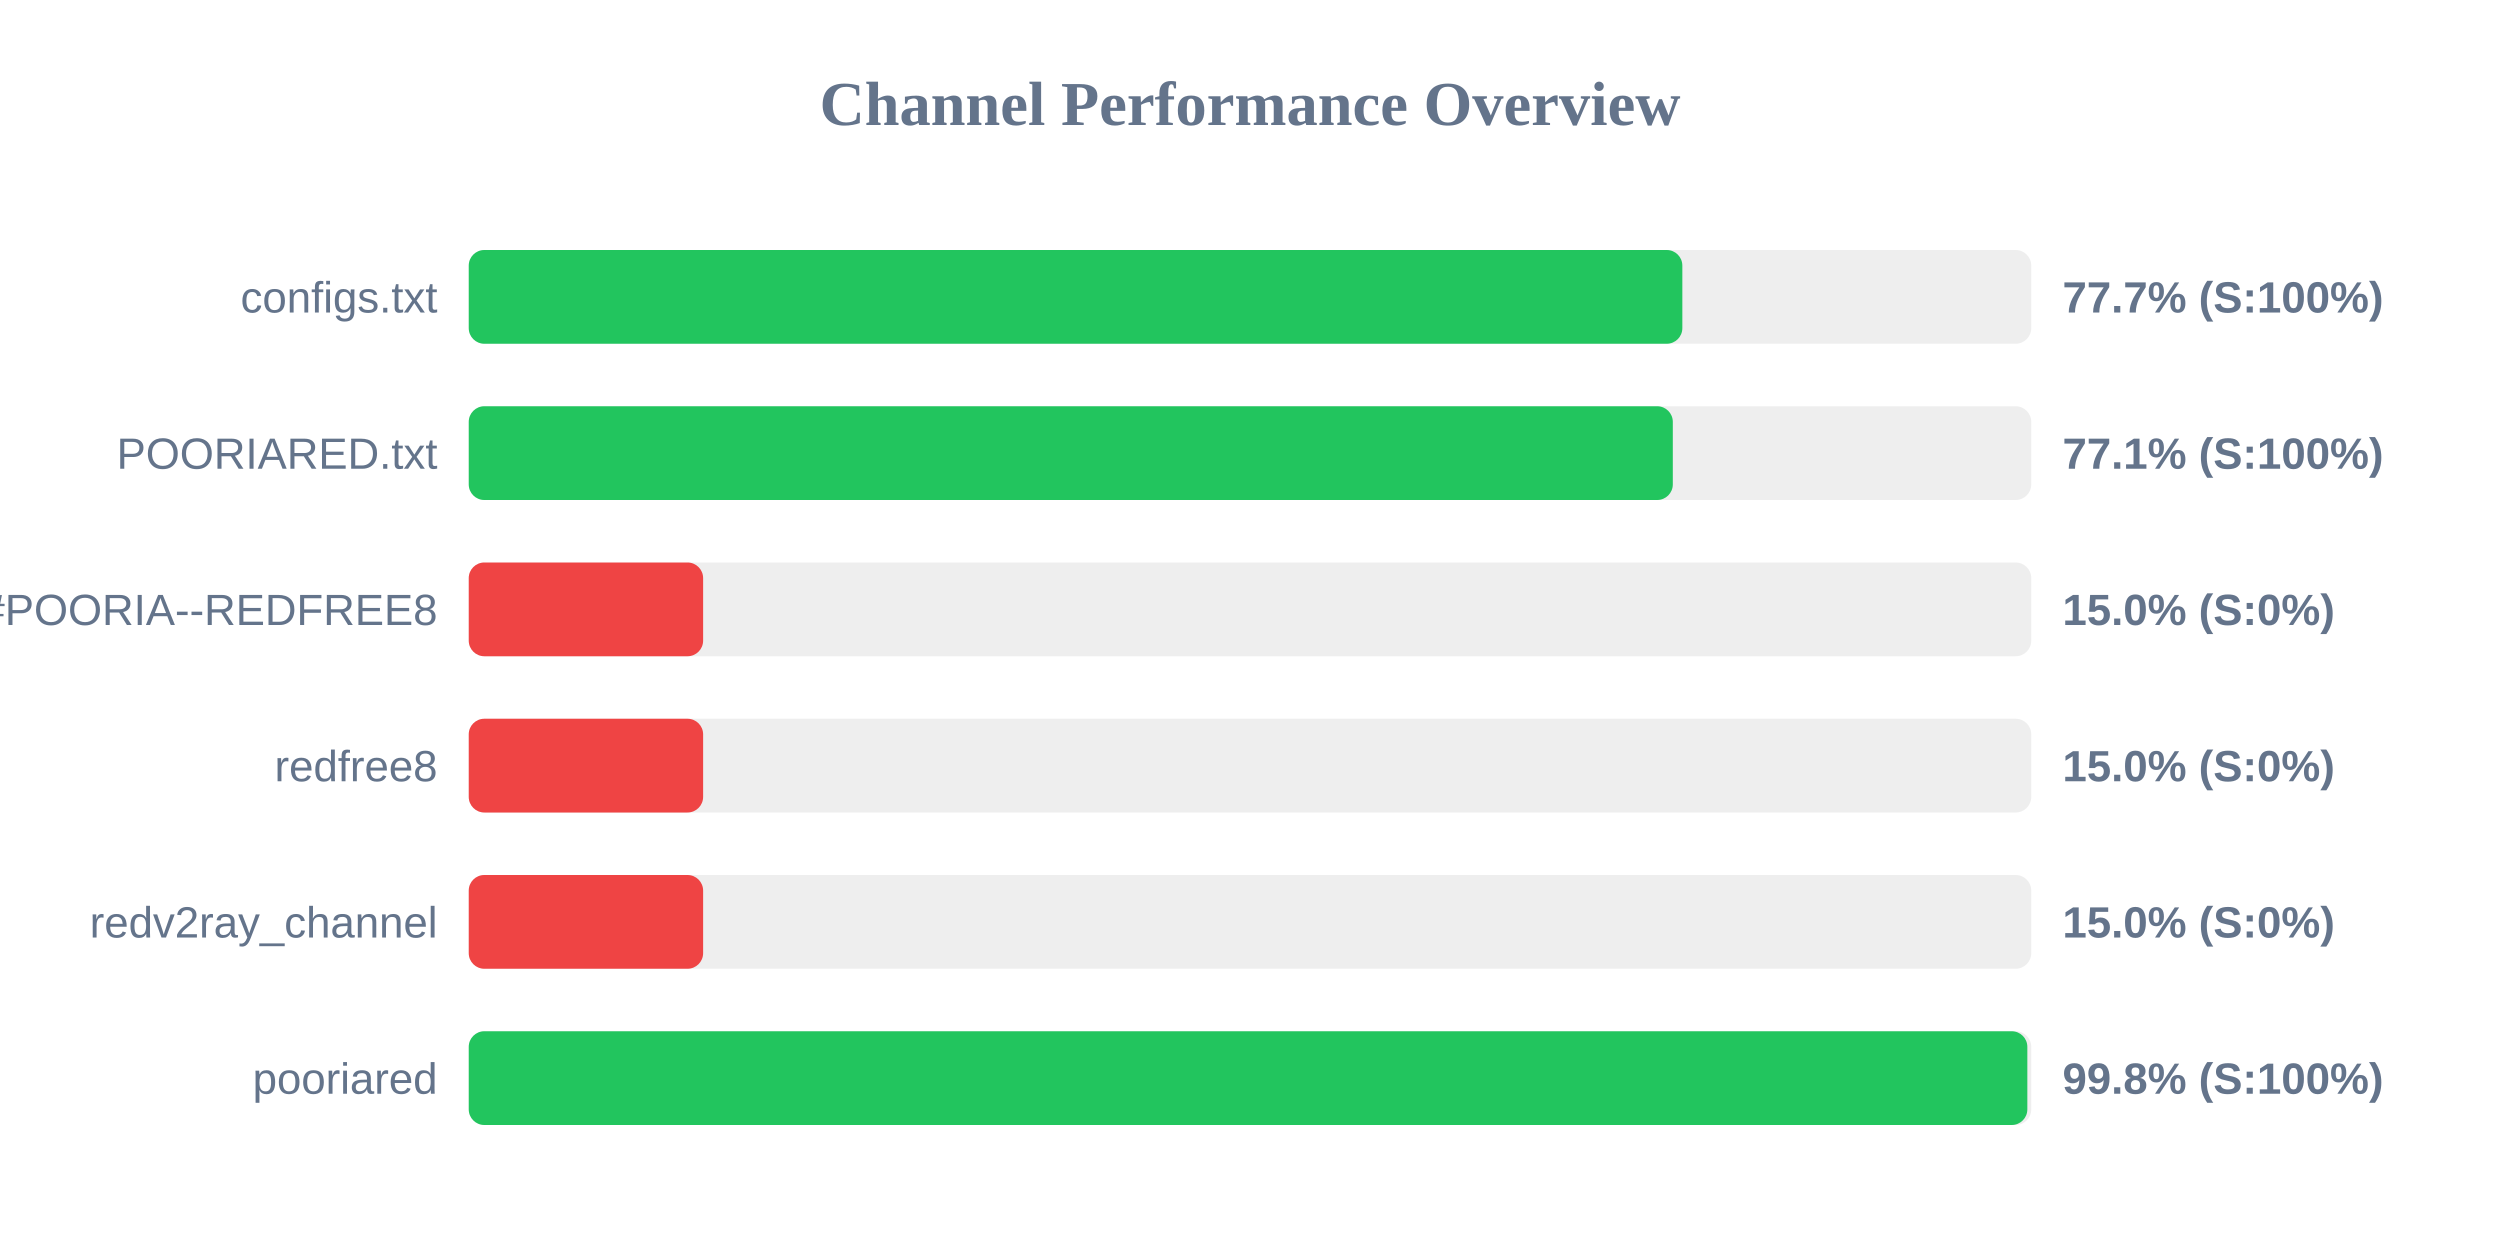
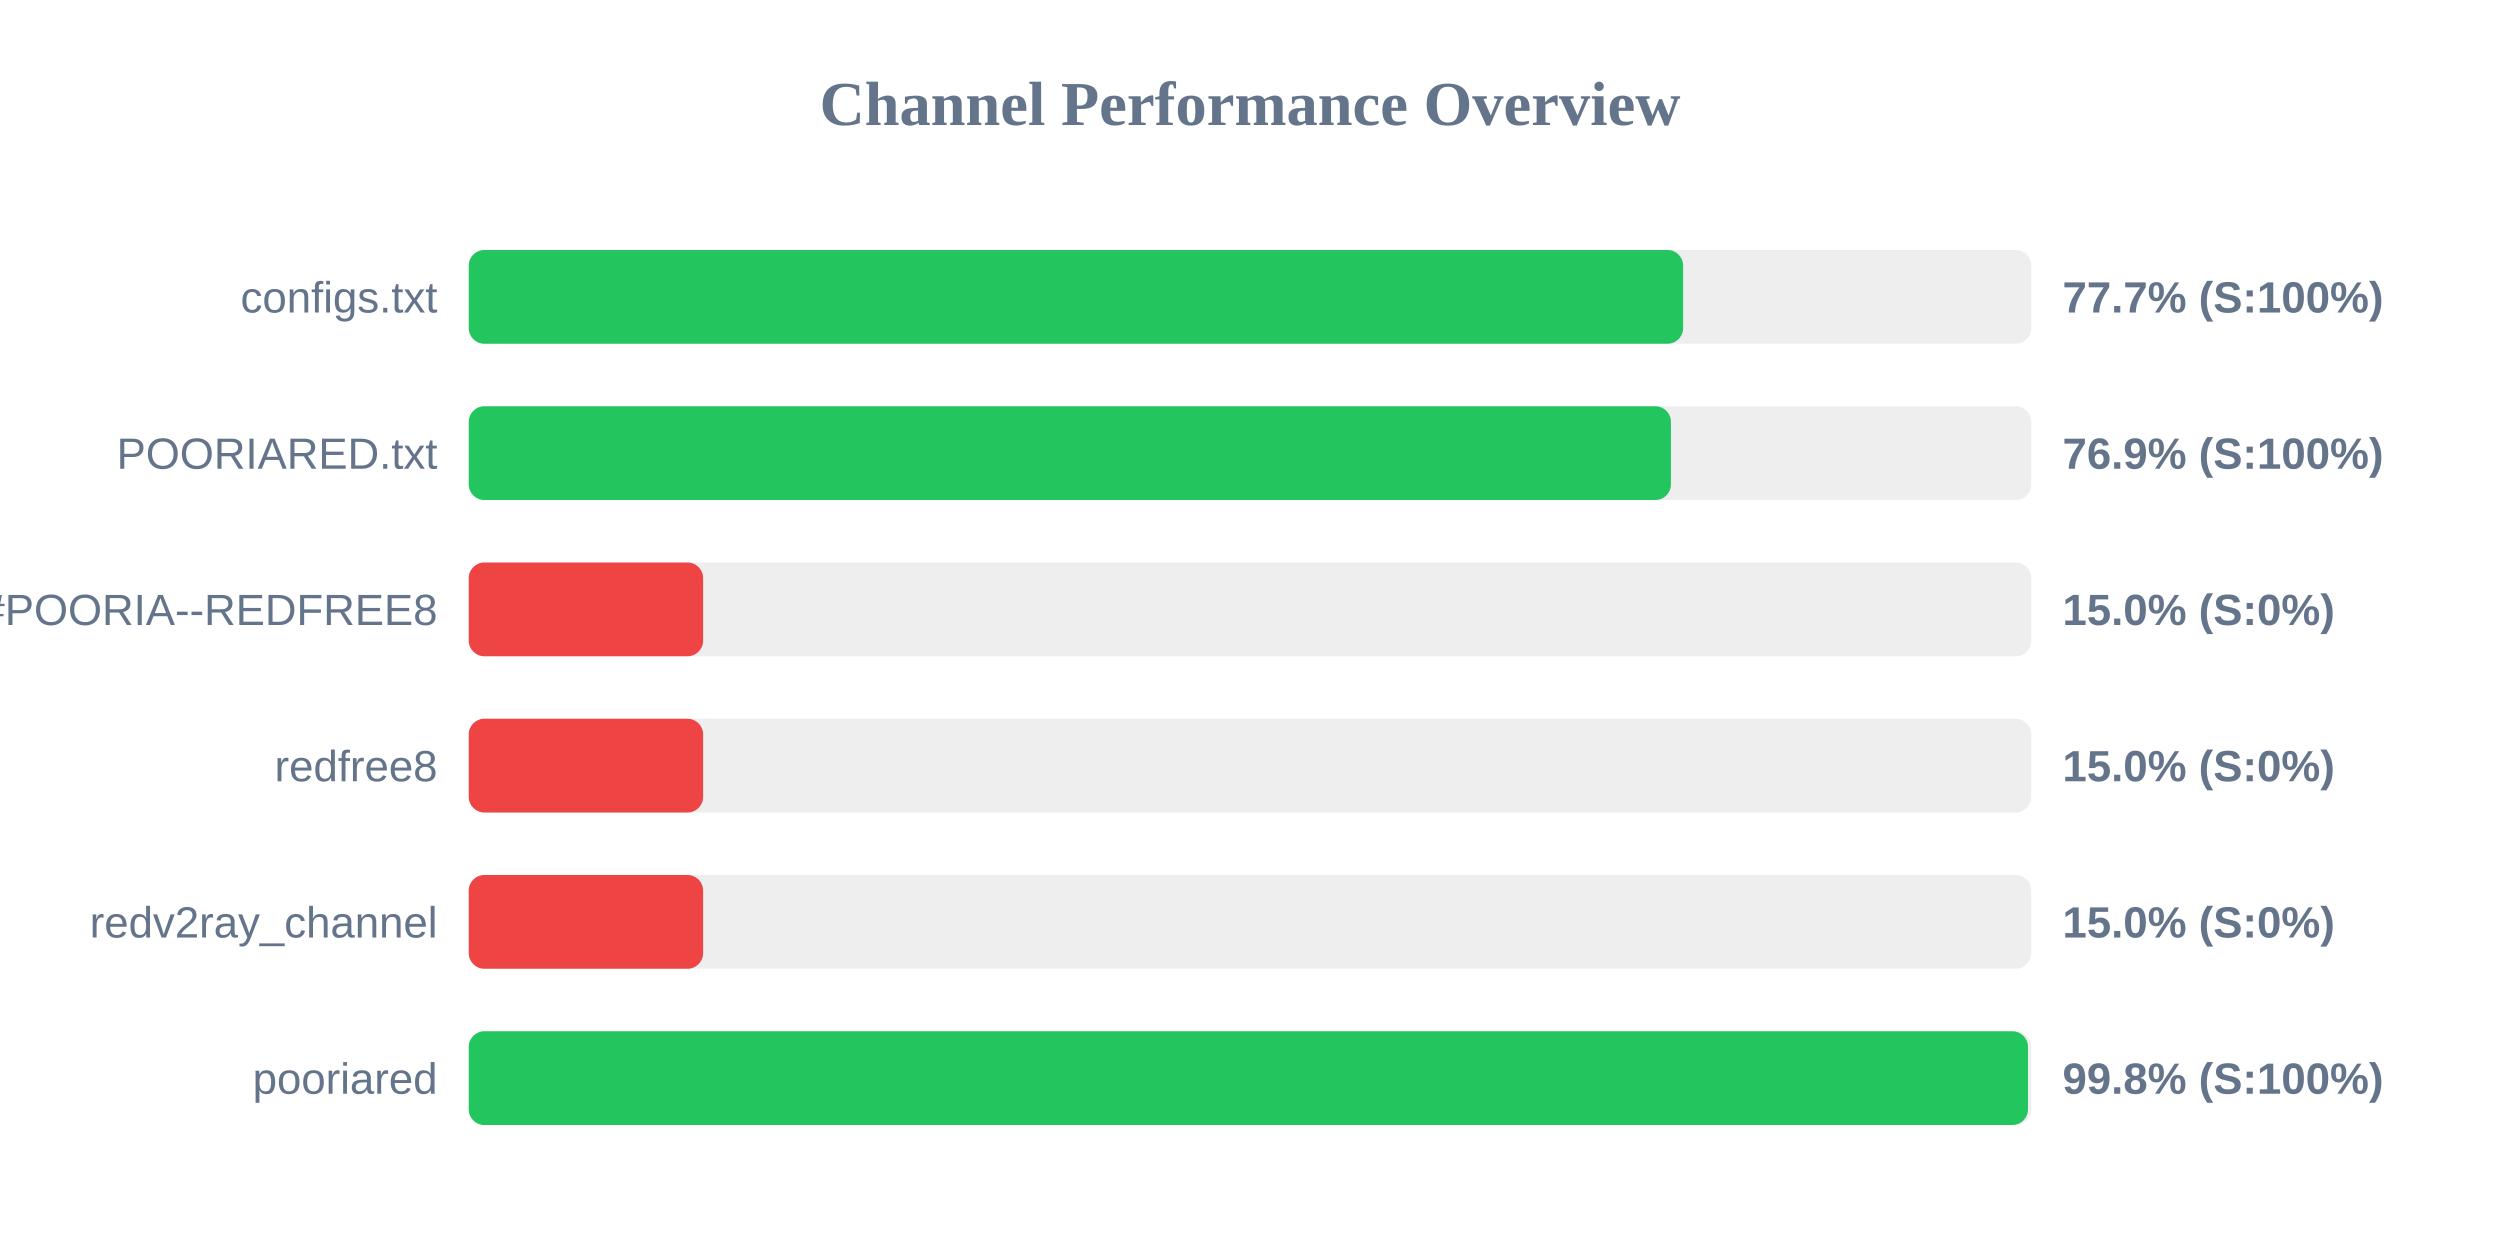
<svg xmlns="http://www.w3.org/2000/svg" width="800" height="400" version="1.1">
  <style>
        .row { font: 14px Arial; fill: #64748b; }
        .score { font: bold 14px Arial; fill: #64748b; }
    </style>
  <text x="400" y="40" text-anchor="middle" font-size="20px" font-weight="bold" fill="#64748b">Channel Performance Overview</text>
  <rect x="150" y="80" width="500" height="30" fill="#eee" rx="5" />
-   <rect x="150" y="80" width="388.35" height="30" fill="#22c55e" rx="5" />
+   <rect x="150" y="80" width="388.6" height="30" fill="#22c55e" rx="5" />
  <text x="140" y="100" text-anchor="end" class="row">configs.txt</text>
  <text x="660" y="100" text-anchor="start" class="score">77.7% (S:100%)</text>
  <rect x="150" y="130" width="500" height="30" fill="#eee" rx="5" />
-   <rect x="150" y="130" width="385.3" height="30" fill="#22c55e" rx="5" />
+   <rect x="150" y="130" width="384.7" height="30" fill="#22c55e" rx="5" />
  <text x="140" y="150" text-anchor="end" class="row">POORIARED.txt</text>
-   <text x="660" y="150" text-anchor="start" class="score">77.1% (S:100%)</text>
+   <text x="660" y="150" text-anchor="start" class="score">76.9% (S:100%)</text>
  <rect x="150" y="180" width="500" height="30" fill="#eee" rx="5" />
  <rect x="150" y="180" width="75.0" height="30" fill="#ef4444" rx="5" />
  <text x="140" y="200" text-anchor="end" class="row">POORIA--REDFREE8.txt#POORIA--REDFREE8</text>
  <text x="660" y="200" text-anchor="start" class="score">15.0% (S:0%)</text>
  <rect x="150" y="230" width="500" height="30" fill="#eee" rx="5" />
  <rect x="150" y="230" width="75.0" height="30" fill="#ef4444" rx="5" />
  <text x="140" y="250" text-anchor="end" class="row">redfree8</text>
  <text x="660" y="250" text-anchor="start" class="score">15.0% (S:0%)</text>
  <rect x="150" y="280" width="500" height="30" fill="#eee" rx="5" />
  <rect x="150" y="280" width="75.0" height="30" fill="#ef4444" rx="5" />
  <text x="140" y="300" text-anchor="end" class="row">redv2ray_channel</text>
  <text x="660" y="300" text-anchor="start" class="score">15.0% (S:0%)</text>
  <rect x="150" y="330" width="500" height="30" fill="#eee" rx="5" />
-   <rect x="150" y="330" width="498.75" height="30" fill="#22c55e" rx="5" />
+   <rect x="150" y="330" width="498.95" height="30" fill="#22c55e" rx="5" />
  <text x="140" y="350" text-anchor="end" class="row">pooriared</text>
  <text x="660" y="350" text-anchor="start" class="score">99.8% (S:100%)</text>
</svg>
